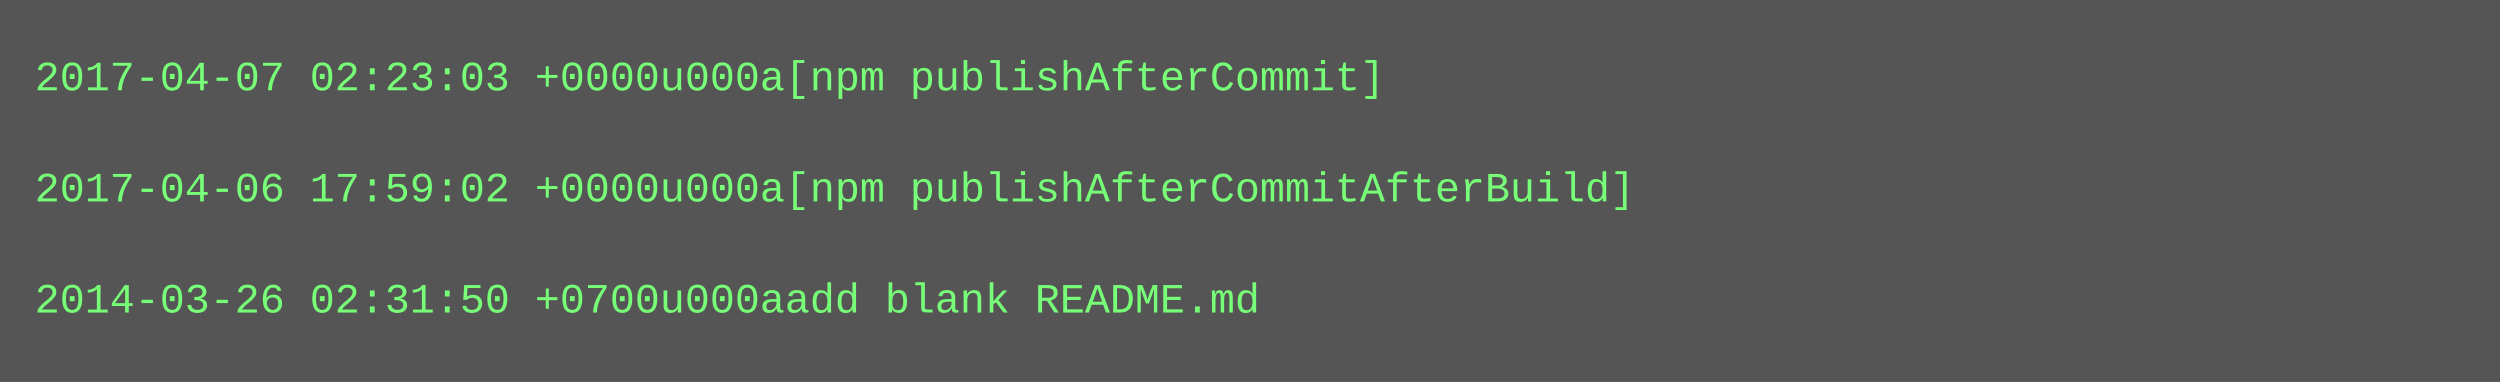
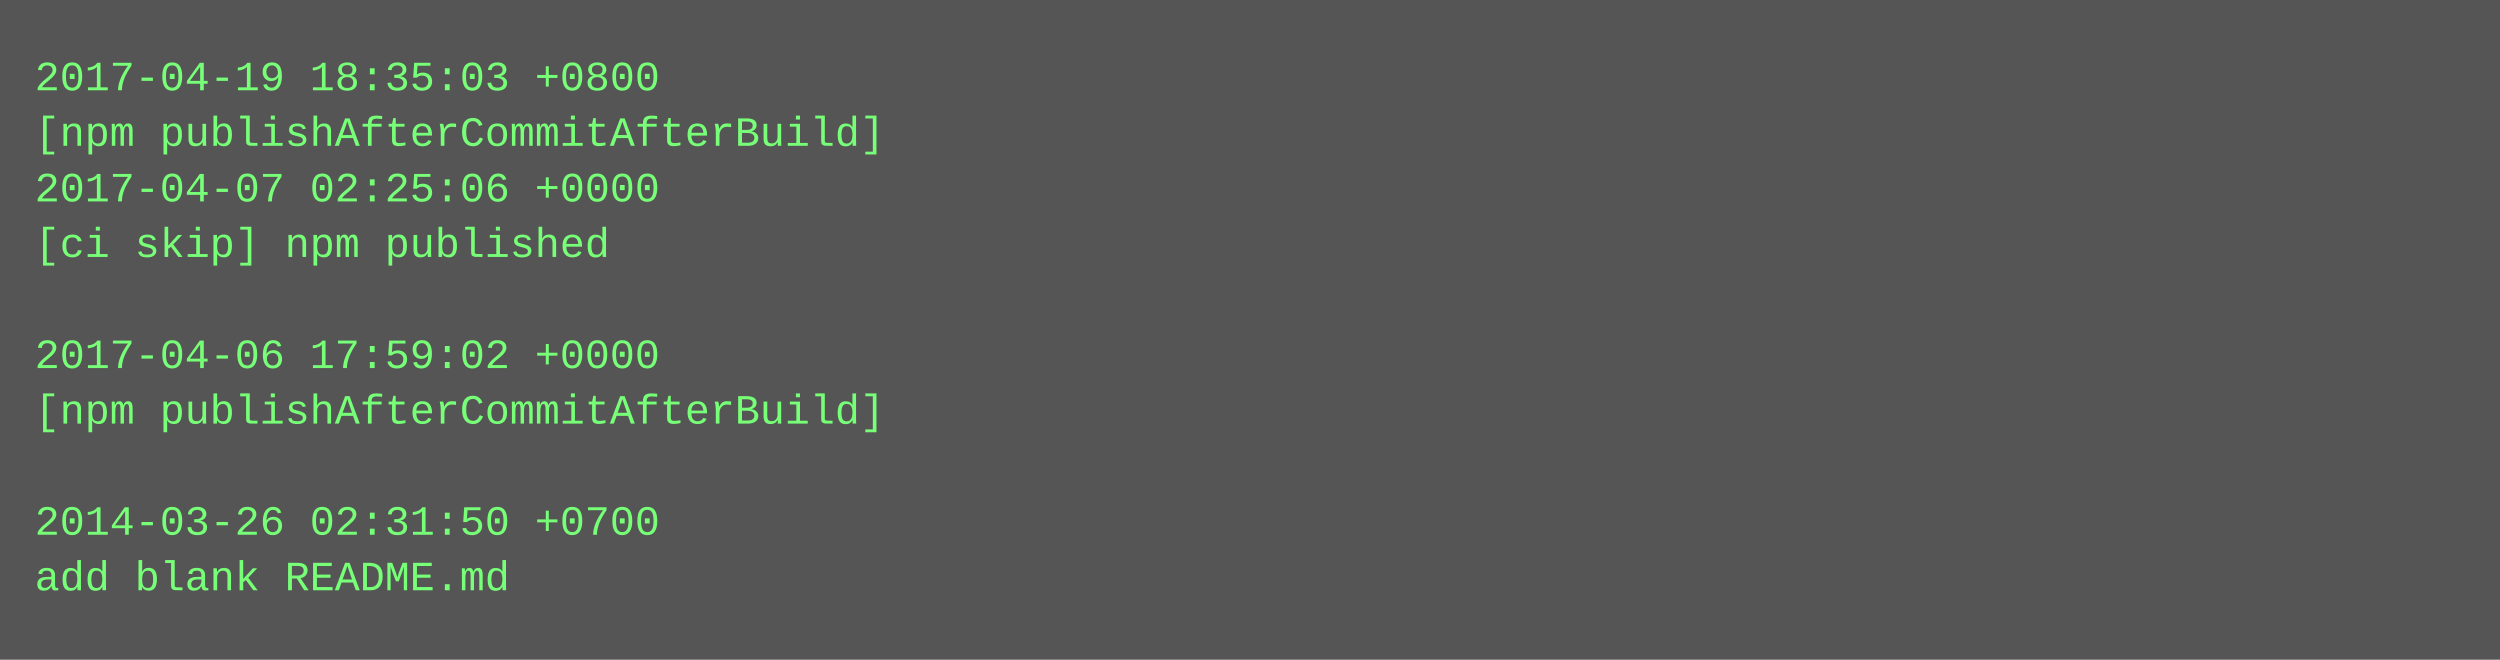
- <svg xmlns="http://www.w3.org/2000/svg" height="110" width="720">
-   <rect height="110" fill="#555" width="720" />
+ <svg xmlns="http://www.w3.org/2000/svg" height="190" width="720">
+   <rect height="190" fill="#555" width="720" />
  <text fill="#7f7" font-family="Courier New" font-size="12" xml:space="preserve">
-     <tspan x="10" y="26">2017-04-07 02:23:03 +0000u000a[npm publishAfterCommit]</tspan>
-     <tspan x="10" y="42" />
-     <tspan x="10" y="58">2017-04-06 17:59:02 +0000u000a[npm publishAfterCommitAfterBuild]</tspan>
-     <tspan x="10" y="74" />
-     <tspan x="10" y="90">2014-03-26 02:31:50 +0700u000aadd blank README.md</tspan>
+     <tspan x="10" y="26">2017-04-19 18:35:03 +0800</tspan>
+     <tspan x="10" y="42">[npm publishAfterCommitAfterBuild]</tspan>
+     <tspan x="10" y="58">2017-04-07 02:25:06 +0000</tspan>
+     <tspan x="10" y="74">[ci skip] npm published</tspan>
+     <tspan x="10" y="90" />
+     <tspan x="10" y="106">2017-04-06 17:59:02 +0000</tspan>
+     <tspan x="10" y="122">[npm publishAfterCommitAfterBuild]</tspan>
+     <tspan x="10" y="138" />
+     <tspan x="10" y="154">2014-03-26 02:31:50 +0700</tspan>
+     <tspan x="10" y="170">add blank README.md</tspan>
  </text>
</svg>
